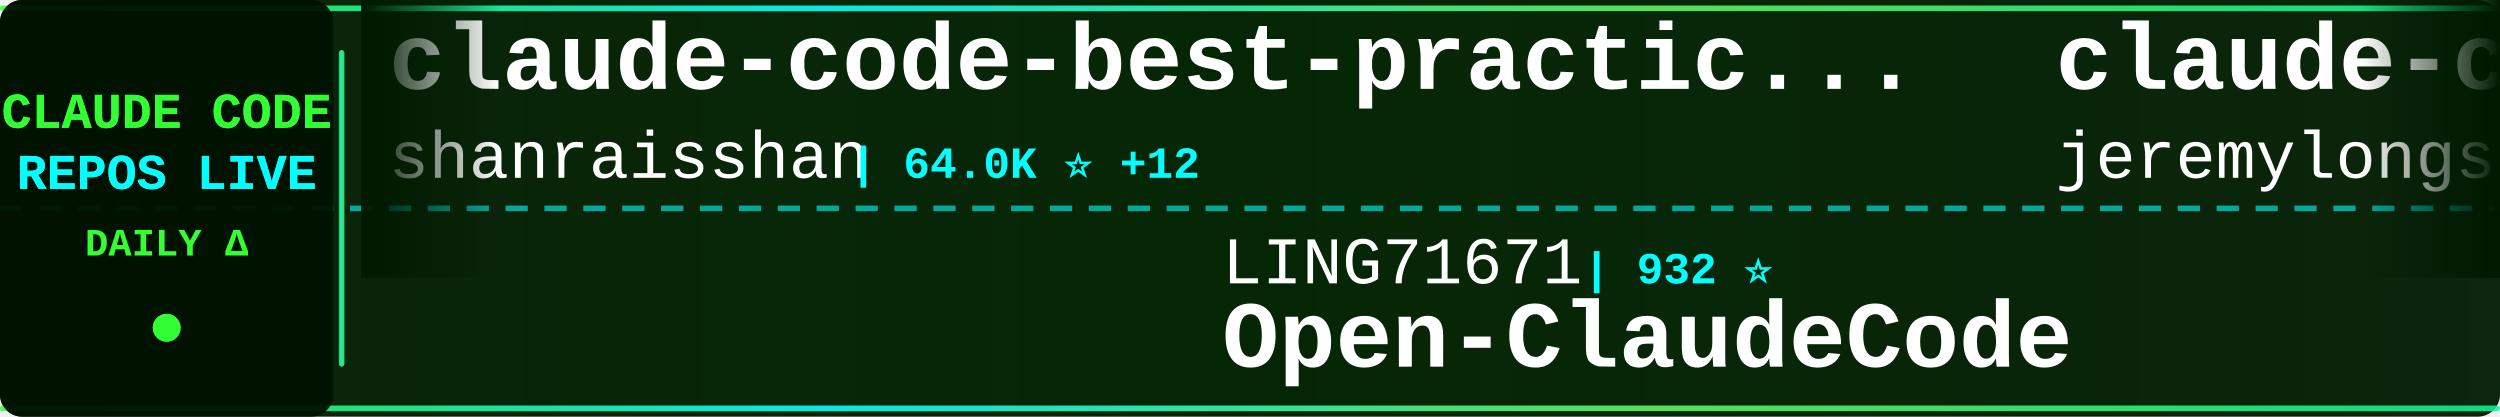
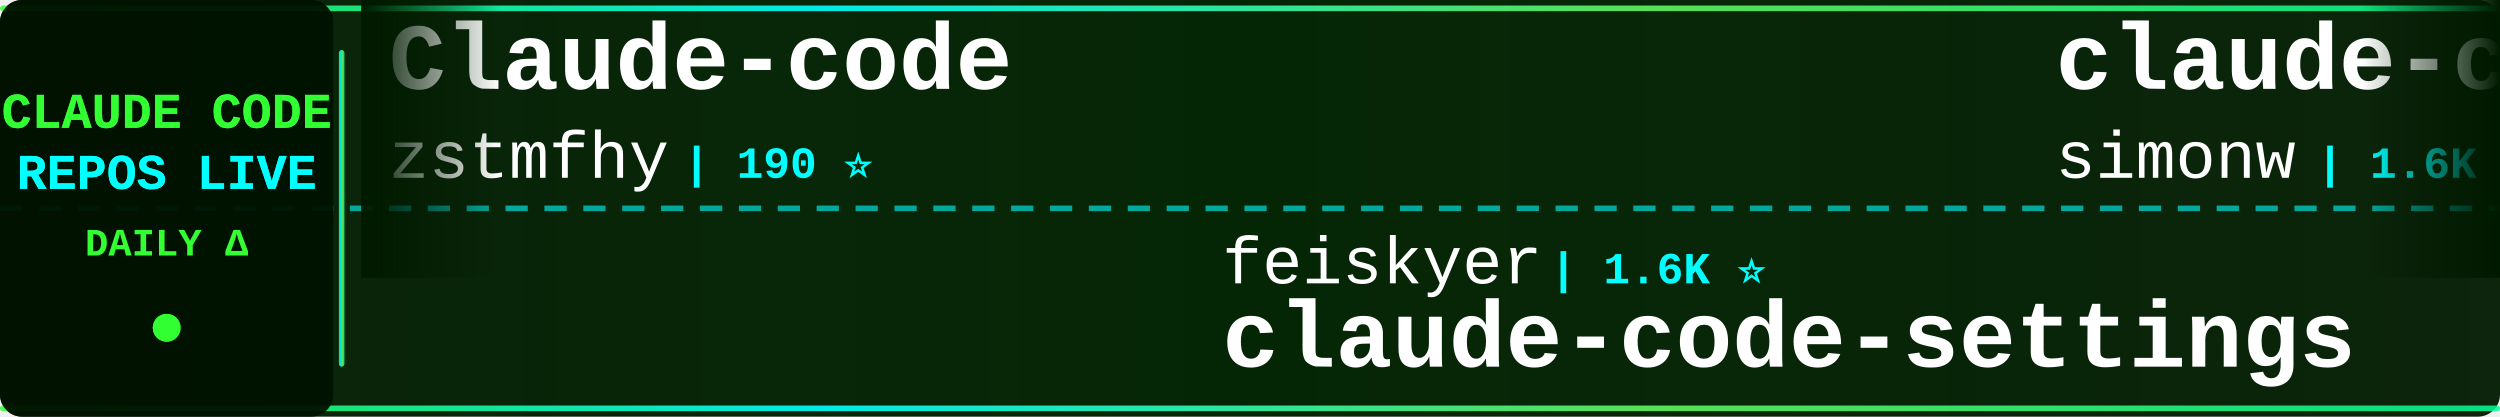
<svg xmlns="http://www.w3.org/2000/svg" width="900" height="150">
  <defs>
    <linearGradient id="tickerBg" x1="0%" y1="0%" x2="100%" y2="0%">
      <stop offset="0%" style="stop-color:#001a00;stop-opacity:0.95" />
      <stop offset="50%" style="stop-color:#002200;stop-opacity:0.98" />
      <stop offset="100%" style="stop-color:#001a00;stop-opacity:0.95" />
    </linearGradient>
    <linearGradient id="borderGrad" x1="0%" y1="0%" x2="100%" y2="0%">
      <stop offset="0%" style="stop-color:#33ff33;stop-opacity:0.85">
        <animate attributeName="stop-opacity" values="0.85;1;0.85" dur="2s" repeatCount="indefinite" />
      </stop>
      <stop offset="33%" style="stop-color:#00ffff;stop-opacity:0.9">
        <animate attributeName="stop-opacity" values="0.9;1;0.9" dur="2.2s" repeatCount="indefinite" />
      </stop>
      <stop offset="66%" style="stop-color:#66ff66;stop-opacity:0.85">
        <animate attributeName="stop-opacity" values="0.85;1;0.85" dur="1.8s" repeatCount="indefinite" />
      </stop>
      <stop offset="100%" style="stop-color:#00ff99;stop-opacity:0.85">
        <animate attributeName="stop-opacity" values="0.85;1;0.85" dur="2s" repeatCount="indefinite" />
      </stop>
    </linearGradient>
    <filter id="textGlow">
      <feGaussianBlur stdDeviation="0.1" result="coloredBlur" />
      <feMerge>
        <feMergeNode in="coloredBlur" />
        <feMergeNode in="SourceGraphic" />
      </feMerge>
    </filter>
    <filter id="metricGlow">
      <feGaussianBlur stdDeviation="0.2" result="coloredBlur" />
      <feMerge>
        <feMergeNode in="coloredBlur" />
        <feMergeNode in="SourceGraphic" />
      </feMerge>
    </filter>
    <linearGradient id="leftFade" x1="0%" y1="0%" x2="100%" y2="0%">
      <stop offset="0%" style="stop-color:#001a00;stop-opacity:1" />
      <stop offset="100%" style="stop-color:#001a00;stop-opacity:0" />
    </linearGradient>
    <linearGradient id="rightFade" x1="0%" y1="0%" x2="100%" y2="0%">
      <stop offset="0%" style="stop-color:#001a00;stop-opacity:0" />
      <stop offset="100%" style="stop-color:#001a00;stop-opacity:1" />
    </linearGradient>
  </defs>
  <rect width="900" height="150" fill="url(#tickerBg)" rx="8" />
  <rect x="0" y="2" width="900" height="2" fill="url(#borderGrad)" rx="1" />
  <rect x="0" y="146" width="900" height="2" fill="url(#borderGrad)" rx="1" />
  <line x1="0" y1="75" x2="900" y2="75" stroke="#00ffff" stroke-width="2" stroke-dasharray="8 6" opacity="0.6" />
  <rect x="0" y="0" width="120" height="150" fill="#001100" opacity="0.95" rx="8" />
  <text x="60" y="46" font-family="'Courier New', monospace" font-size="18" font-weight="bold" fill="#33ff33" text-anchor="middle" filter="url(#textGlow)">
    CLAUDE CODE
  </text>
  <text x="60" y="68" font-family="'Courier New', monospace" font-size="18" font-weight="bold" fill="#00ffff" text-anchor="middle" filter="url(#textGlow)">
    REPOS LIVE
  </text>
  <text x="60" y="92" font-family="'Courier New', monospace" font-size="14" font-weight="bold" fill="#33ff33" text-anchor="middle">
    DAILY Δ
  </text>
  <circle cx="60" cy="118" r="5" fill="#33ff33" filter="url(#metricGlow)">
    <animate attributeName="r" values="4;6;4" dur="1.5s" repeatCount="indefinite" />
    <animate attributeName="opacity" values="0.6;1;0.6" dur="1.5s" repeatCount="indefinite" />
  </circle>
  <rect x="122" y="18" width="2" height="114" fill="url(#borderGrad)" rx="1" />
  <clipPath id="tickerClip">
    <rect x="130" y="0" width="770" height="150" />
  </clipPath>
  <g clip-path="url(#tickerClip)">
    <g id="tickerItems">
      <animateTransform attributeName="transform" attributeType="XML" type="translate" from="0 0" to="-3000 0" dur="54s" repeatCount="indefinite" />
      <g transform="translate(0, 0)">
-         <text x="140" y="32" font-family="'Courier New', monospace" font-size="34" font-weight="bold" fill="#ffffff">claude-code-best-practic...</text>
-         <text x="140" y="64" font-family="'Courier New', monospace" font-size="24" font-weight="normal" fill="#ffffff" opacity="1.0">shanraisshan</text>
-         <text x="306" y="64" font-family="'Courier New', monospace" font-size="16" font-weight="bold" fill="#00ffff"> | 64.0K ⭐ +12</text>
+         <text x="140" y="32" font-family="'Courier New', monospace" font-size="34" font-weight="bold" fill="#ffffff">Claude-code</text>
+         <text x="140" y="64" font-family="'Courier New', monospace" font-size="24" font-weight="normal" fill="#ffffff" opacity="1.0">zstmfhy</text>
+         <text x="246" y="64" font-family="'Courier New', monospace" font-size="16" font-weight="bold" fill="#00ffff"> | 190 ⭐</text>
      </g>
      <g transform="translate(300, 0)">
-         <text x="140" y="102" font-family="'Courier New', monospace" font-size="24" font-weight="normal" fill="#ffffff" opacity="1.0">LING71671</text>
-         <text x="270" y="102" font-family="'Courier New', monospace" font-size="16" font-weight="bold" fill="#00ffff"> | 932 ⭐</text>
-         <text x="140" y="132" font-family="'Courier New', monospace" font-size="34" font-weight="bold" fill="#ffffff">Open-ClaudeCode</text>
+         <text x="140" y="102" font-family="'Courier New', monospace" font-size="24" font-weight="normal" fill="#ffffff" opacity="1.0">feiskyer</text>
+         <text x="258" y="102" font-family="'Courier New', monospace" font-size="16" font-weight="bold" fill="#00ffff"> | 1.6K ⭐</text>
+         <text x="140" y="132" font-family="'Courier New', monospace" font-size="34" font-weight="bold" fill="#ffffff">claude-code-settings</text>
      </g>
      <g transform="translate(600, 0)">
-         <text x="140" y="32" font-family="'Courier New', monospace" font-size="34" font-weight="bold" fill="#ffffff">claude-code-plugins-plus...</text>
-         <text x="140" y="64" font-family="'Courier New', monospace" font-size="24" font-weight="normal" fill="#ffffff" opacity="1.0">jeremylongshore</text>
-         <text x="342" y="64" font-family="'Courier New', monospace" font-size="16" font-weight="bold" fill="#00ffff"> | 2.6K ⭐</text>
+         <text x="140" y="32" font-family="'Courier New', monospace" font-size="34" font-weight="bold" fill="#ffffff">claude-code-transcripts</text>
+         <text x="140" y="64" font-family="'Courier New', monospace" font-size="24" font-weight="normal" fill="#ffffff" opacity="1.0">simonw</text>
+         <text x="234" y="64" font-family="'Courier New', monospace" font-size="16" font-weight="bold" fill="#00ffff"> | 1.6K ⭐ +1</text>
      </g>
      <g transform="translate(900, 0)">
-         <text x="140" y="102" font-family="'Courier New', monospace" font-size="24" font-weight="normal" fill="#ffffff" opacity="1.0">FlorianBruniaux</text>
-         <text x="342" y="102" font-family="'Courier New', monospace" font-size="16" font-weight="bold" fill="#00ffff"> | 5.7K ⭐ +1</text>
-         <text x="140" y="132" font-family="'Courier New', monospace" font-size="34" font-weight="bold" fill="#ffffff">claude-code-ultimate-gui...</text>
+         <text x="140" y="102" font-family="'Courier New', monospace" font-size="24" font-weight="normal" fill="#ffffff" opacity="1.0">krusemediallc</text>
+         <text x="318" y="102" font-family="'Courier New', monospace" font-size="16" font-weight="bold" fill="#00ffff"> | 1.1K ⭐</text>
+         <text x="140" y="132" font-family="'Courier New', monospace" font-size="34" font-weight="bold" fill="#ffffff">arcads-claude-code</text>
      </g>
      <g transform="translate(1200, 0)">
-         <text x="140" y="32" font-family="'Courier New', monospace" font-size="34" font-weight="bold" fill="#ffffff">everything-claude-code-z...</text>
-         <text x="140" y="64" font-family="'Courier New', monospace" font-size="24" font-weight="normal" fill="#ffffff" opacity="1.0">xu-xiang</text>
-         <text x="258" y="64" font-family="'Courier New', monospace" font-size="16" font-weight="bold" fill="#00ffff"> | 1.8K ⭐ +2</text>
+         <text x="140" y="32" font-family="'Courier New', monospace" font-size="34" font-weight="bold" fill="#ffffff">awesome-claude-code-tool...</text>
+         <text x="140" y="64" font-family="'Courier New', monospace" font-size="24" font-weight="normal" fill="#ffffff" opacity="1.0">rohitg00</text>
+         <text x="258" y="64" font-family="'Courier New', monospace" font-size="16" font-weight="bold" fill="#00ffff"> | 2.4K ⭐ -1</text>
      </g>
      <g transform="translate(1500, 0)">
-         <text x="140" y="102" font-family="'Courier New', monospace" font-size="24" font-weight="normal" fill="#ffffff" opacity="1.0">Windy3f3f3f3f</text>
-         <text x="318" y="102" font-family="'Courier New', monospace" font-size="16" font-weight="bold" fill="#00ffff"> | 3.4K ⭐ +2</text>
-         <text x="140" y="132" font-family="'Courier New', monospace" font-size="34" font-weight="bold" fill="#ffffff">how-claude-code-works</text>
+         <text x="140" y="102" font-family="'Courier New', monospace" font-size="24" font-weight="normal" fill="#ffffff" opacity="1.0">frankbria</text>
+         <text x="270" y="102" font-family="'Courier New', monospace" font-size="16" font-weight="bold" fill="#00ffff"> | 9.6K ⭐</text>
+         <text x="140" y="132" font-family="'Courier New', monospace" font-size="34" font-weight="bold" fill="#ffffff">ralph-claude-code</text>
      </g>
      <g transform="translate(1800, 0)">
-         <text x="140" y="32" font-family="'Courier New', monospace" font-size="34" font-weight="bold" fill="#ffffff">claude-code-analysis</text>
-         <text x="140" y="64" font-family="'Courier New', monospace" font-size="24" font-weight="normal" fill="#ffffff" opacity="1.0">liuup</text>
-         <text x="222" y="64" font-family="'Courier New', monospace" font-size="16" font-weight="bold" fill="#00ffff"> | 3.7K ⭐ +3</text>
+         <text x="140" y="32" font-family="'Courier New', monospace" font-size="34" font-weight="bold" fill="#ffffff">claude-code-source</text>
+         <text x="140" y="64" font-family="'Courier New', monospace" font-size="24" font-weight="normal" fill="#ffffff" opacity="1.0">hangsman</text>
+         <text x="258" y="64" font-family="'Courier New', monospace" font-size="16" font-weight="bold" fill="#00ffff"> | 790 ⭐</text>
      </g>
      <g transform="translate(2100, 0)">
-         <text x="140" y="102" font-family="'Courier New', monospace" font-size="24" font-weight="normal" fill="#ffffff" opacity="1.0">kodu-ai</text>
-         <text x="246" y="102" font-family="'Courier New', monospace" font-size="16" font-weight="bold" fill="#00ffff"> | 5.2K ⭐</text>
-         <text x="140" y="132" font-family="'Courier New', monospace" font-size="34" font-weight="bold" fill="#ffffff">claude-coder</text>
+         <text x="140" y="102" font-family="'Courier New', monospace" font-size="24" font-weight="normal" fill="#ffffff" opacity="1.0">asgeirtj</text>
+         <text x="258" y="102" font-family="'Courier New', monospace" font-size="16" font-weight="bold" fill="#00ffff"> | 62.3K ⭐ +16</text>
+         <text x="140" y="132" font-family="'Courier New', monospace" font-size="34" font-weight="bold" fill="#ffffff">system_prompts_leaks</text>
      </g>
      <g transform="translate(2400, 0)">
-         <text x="140" y="32" font-family="'Courier New', monospace" font-size="34" font-weight="bold" fill="#ffffff">sc-claude-code-files</text>
-         <text x="140" y="64" font-family="'Courier New', monospace" font-size="24" font-weight="normal" fill="#ffffff" opacity="1.0">https-deeplearning-ai</text>
-         <text x="414" y="64" font-family="'Courier New', monospace" font-size="16" font-weight="bold" fill="#00ffff"> | 538 ⭐</text>
+         <text x="140" y="32" font-family="'Courier New', monospace" font-size="34" font-weight="bold" fill="#ffffff">claude-code-from-source</text>
+         <text x="140" y="64" font-family="'Courier New', monospace" font-size="24" font-weight="normal" fill="#ffffff" opacity="1.0">alejandrobalderas</text>
+         <text x="366" y="64" font-family="'Courier New', monospace" font-size="16" font-weight="bold" fill="#00ffff"> | 2.7K ⭐</text>
      </g>
      <g transform="translate(2700, 0)">
-         <text x="140" y="102" font-family="'Courier New', monospace" font-size="24" font-weight="normal" fill="#ffffff" opacity="1.0">ChrisWiles</text>
-         <text x="282" y="102" font-family="'Courier New', monospace" font-size="16" font-weight="bold" fill="#00ffff"> | 6.0K ⭐ +1</text>
-         <text x="140" y="132" font-family="'Courier New', monospace" font-size="34" font-weight="bold" fill="#ffffff">claude-code-showcase</text>
+         <text x="140" y="102" font-family="'Courier New', monospace" font-size="24" font-weight="normal" fill="#ffffff" opacity="1.0">multica-ai</text>
+         <text x="282" y="102" font-family="'Courier New', monospace" font-size="16" font-weight="bold" fill="#00ffff"> | 199.3K ⭐ +47</text>
+         <text x="140" y="132" font-family="'Courier New', monospace" font-size="34" font-weight="bold" fill="#ffffff">andrej-karpathy-skills</text>
      </g>
      <g transform="translate(3000, 0)">
-         <text x="140" y="32" font-family="'Courier New', monospace" font-size="34" font-weight="bold" fill="#ffffff">claude-code-best-practic...</text>
-         <text x="140" y="64" font-family="'Courier New', monospace" font-size="24" font-weight="normal" fill="#ffffff" opacity="1.0">shanraisshan</text>
-         <text x="306" y="64" font-family="'Courier New', monospace" font-size="16" font-weight="bold" fill="#00ffff"> | 64.0K ⭐ +12</text>
+         <text x="140" y="32" font-family="'Courier New', monospace" font-size="34" font-weight="bold" fill="#ffffff">Claude-code</text>
+         <text x="140" y="64" font-family="'Courier New', monospace" font-size="24" font-weight="normal" fill="#ffffff" opacity="1.0">zstmfhy</text>
+         <text x="246" y="64" font-family="'Courier New', monospace" font-size="16" font-weight="bold" fill="#00ffff"> | 190 ⭐</text>
      </g>
      <g transform="translate(3300, 0)">
-         <text x="140" y="102" font-family="'Courier New', monospace" font-size="24" font-weight="normal" fill="#ffffff" opacity="1.0">LING71671</text>
-         <text x="270" y="102" font-family="'Courier New', monospace" font-size="16" font-weight="bold" fill="#00ffff"> | 932 ⭐</text>
-         <text x="140" y="132" font-family="'Courier New', monospace" font-size="34" font-weight="bold" fill="#ffffff">Open-ClaudeCode</text>
+         <text x="140" y="102" font-family="'Courier New', monospace" font-size="24" font-weight="normal" fill="#ffffff" opacity="1.0">feiskyer</text>
+         <text x="258" y="102" font-family="'Courier New', monospace" font-size="16" font-weight="bold" fill="#00ffff"> | 1.6K ⭐</text>
+         <text x="140" y="132" font-family="'Courier New', monospace" font-size="34" font-weight="bold" fill="#ffffff">claude-code-settings</text>
      </g>
      <g transform="translate(3600, 0)">
-         <text x="140" y="32" font-family="'Courier New', monospace" font-size="34" font-weight="bold" fill="#ffffff">claude-code-plugins-plus...</text>
-         <text x="140" y="64" font-family="'Courier New', monospace" font-size="24" font-weight="normal" fill="#ffffff" opacity="1.0">jeremylongshore</text>
-         <text x="342" y="64" font-family="'Courier New', monospace" font-size="16" font-weight="bold" fill="#00ffff"> | 2.6K ⭐</text>
+         <text x="140" y="32" font-family="'Courier New', monospace" font-size="34" font-weight="bold" fill="#ffffff">claude-code-transcripts</text>
+         <text x="140" y="64" font-family="'Courier New', monospace" font-size="24" font-weight="normal" fill="#ffffff" opacity="1.0">simonw</text>
+         <text x="234" y="64" font-family="'Courier New', monospace" font-size="16" font-weight="bold" fill="#00ffff"> | 1.6K ⭐ +1</text>
      </g>
      <g transform="translate(3900, 0)">
-         <text x="140" y="102" font-family="'Courier New', monospace" font-size="24" font-weight="normal" fill="#ffffff" opacity="1.0">FlorianBruniaux</text>
-         <text x="342" y="102" font-family="'Courier New', monospace" font-size="16" font-weight="bold" fill="#00ffff"> | 5.7K ⭐ +1</text>
-         <text x="140" y="132" font-family="'Courier New', monospace" font-size="34" font-weight="bold" fill="#ffffff">claude-code-ultimate-gui...</text>
+         <text x="140" y="102" font-family="'Courier New', monospace" font-size="24" font-weight="normal" fill="#ffffff" opacity="1.0">krusemediallc</text>
+         <text x="318" y="102" font-family="'Courier New', monospace" font-size="16" font-weight="bold" fill="#00ffff"> | 1.1K ⭐</text>
+         <text x="140" y="132" font-family="'Courier New', monospace" font-size="34" font-weight="bold" fill="#ffffff">arcads-claude-code</text>
      </g>
    </g>
  </g>
  <rect x="130" y="0" width="50" height="100" fill="url(#leftFade)" />
  <rect x="850" y="0" width="50" height="100" fill="url(#rightFade)" />
</svg>
